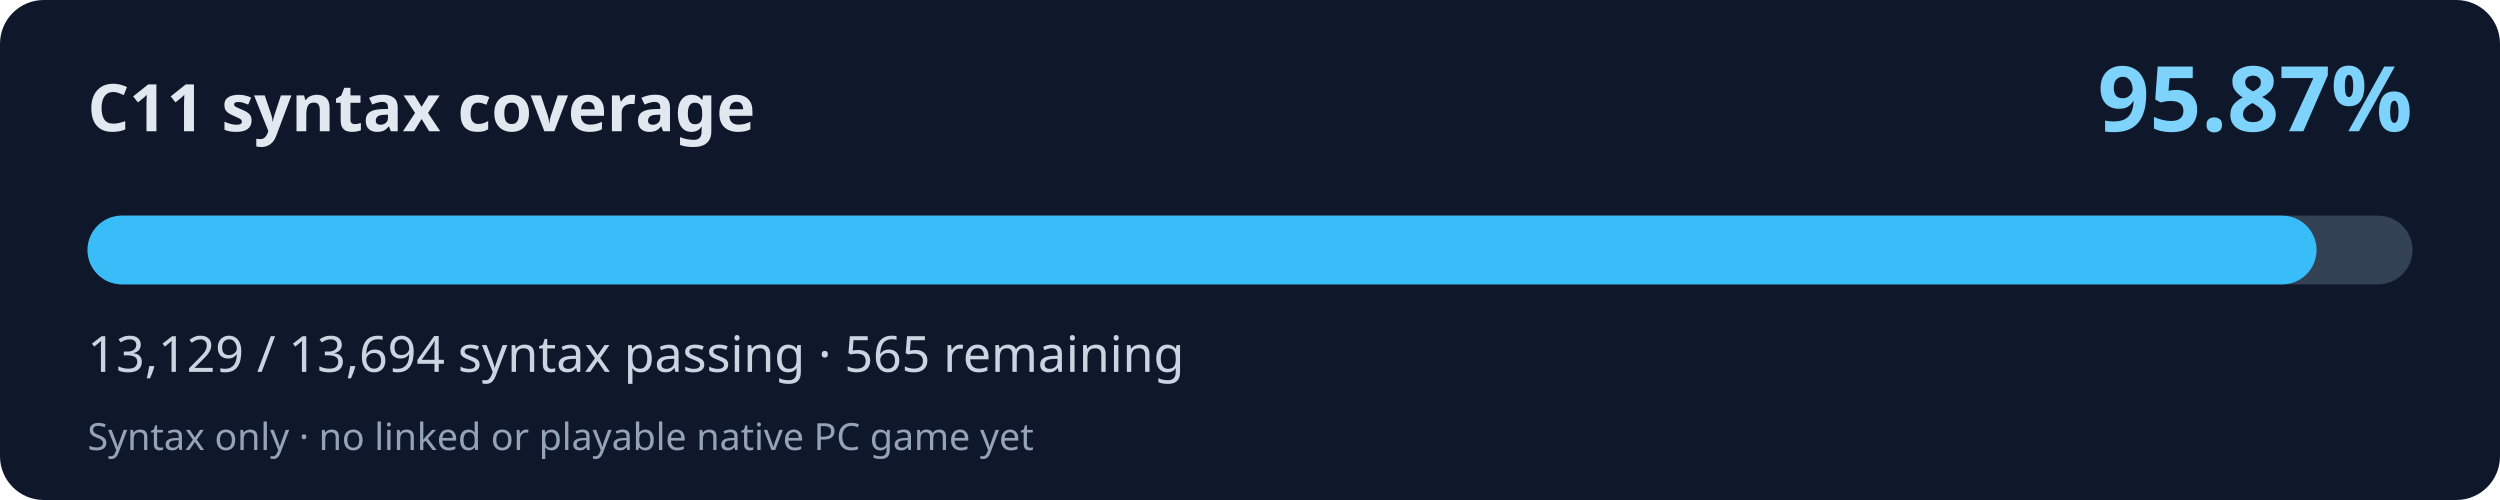
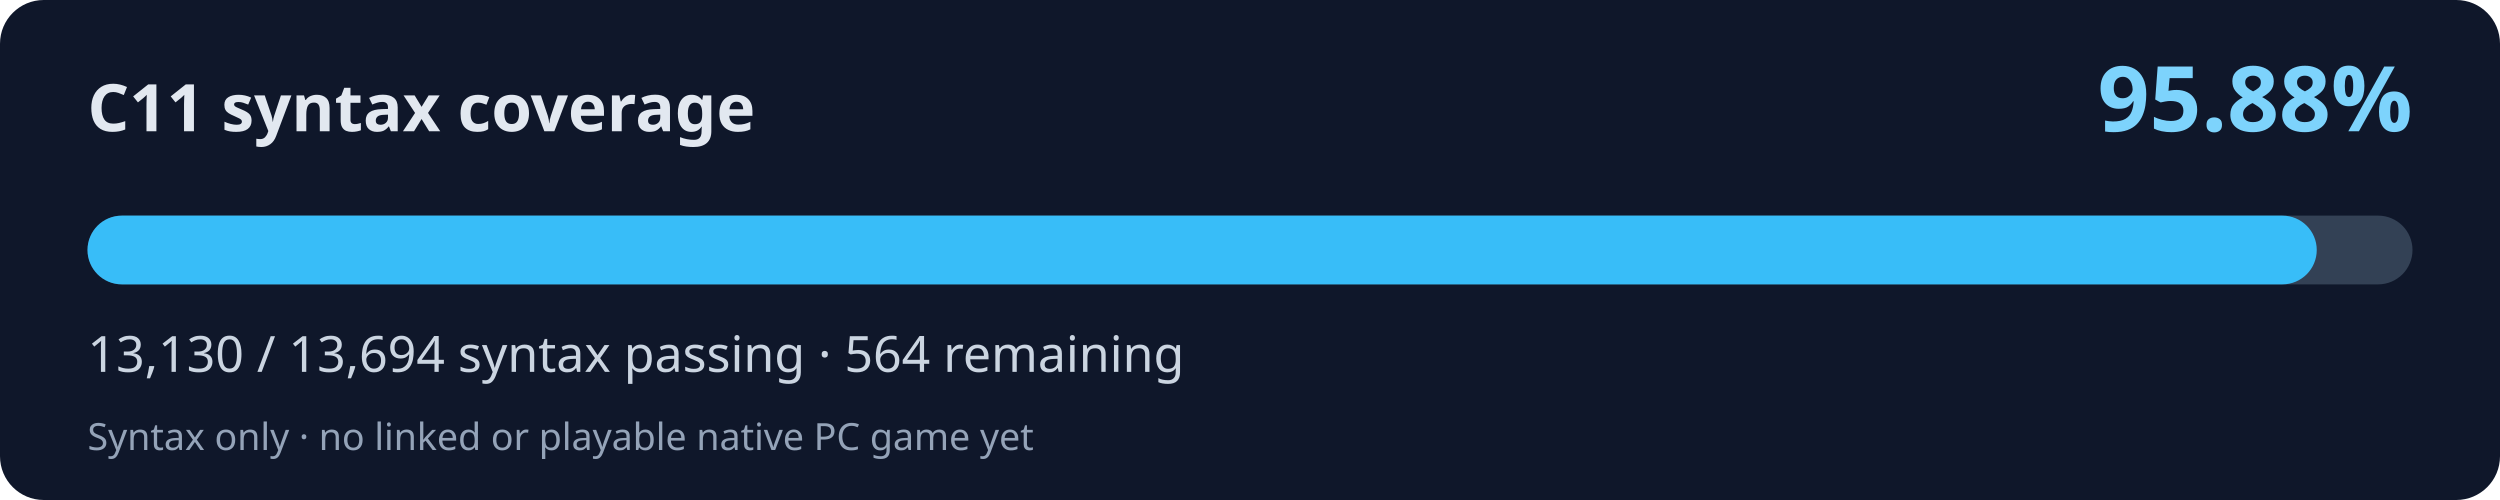
<svg xmlns="http://www.w3.org/2000/svg" width="800" height="160" viewBox="0 0 800 160" role="img" aria-labelledby="title desc">
  <rect width="800" height="160" rx="14" fill="#0f172a" />
  <text x="28" y="42" fill="#e2e8f0" font-family="system-ui,Segoe UI,sans-serif" font-weight="700" font-size="21">C11 syntax coverage</text>
-   <text x="772" y="42" fill="#7dd3fc" font-family="system-ui,Segoe UI,sans-serif" font-weight="700" font-size="29" text-anchor="end">95.87%</text>
+   <text x="772" y="42" fill="#7dd3fc" font-family="system-ui,Segoe UI,sans-serif" font-weight="700" font-size="29" text-anchor="end">95.88%</text>
  <rect x="28" y="69" width="744" height="22" rx="11" fill="#334155" />
-   <rect x="28" y="69" width="713.30" height="22" rx="11" fill="#38bdf8" />
-   <text x="28" y="119" fill="#cbd5e1" font-family="system-ui,Segoe UI,sans-serif" font-size="16">13,129 / 13,694 syntax passing · 565 remaining</text>
+   <rect x="28" y="69" width="713.36" height="22" rx="11" fill="#38bdf8" />
+   <text x="28" y="119" fill="#cbd5e1" font-family="system-ui,Segoe UI,sans-serif" font-size="16">13,130 / 13,694 syntax passing · 564 remaining</text>
  <text x="28" y="144" fill="#94a3b8" font-family="system-ui,Segoe UI,sans-serif" font-size="12">Syntax only · no linked or playable native PC game yet</text>
</svg>
